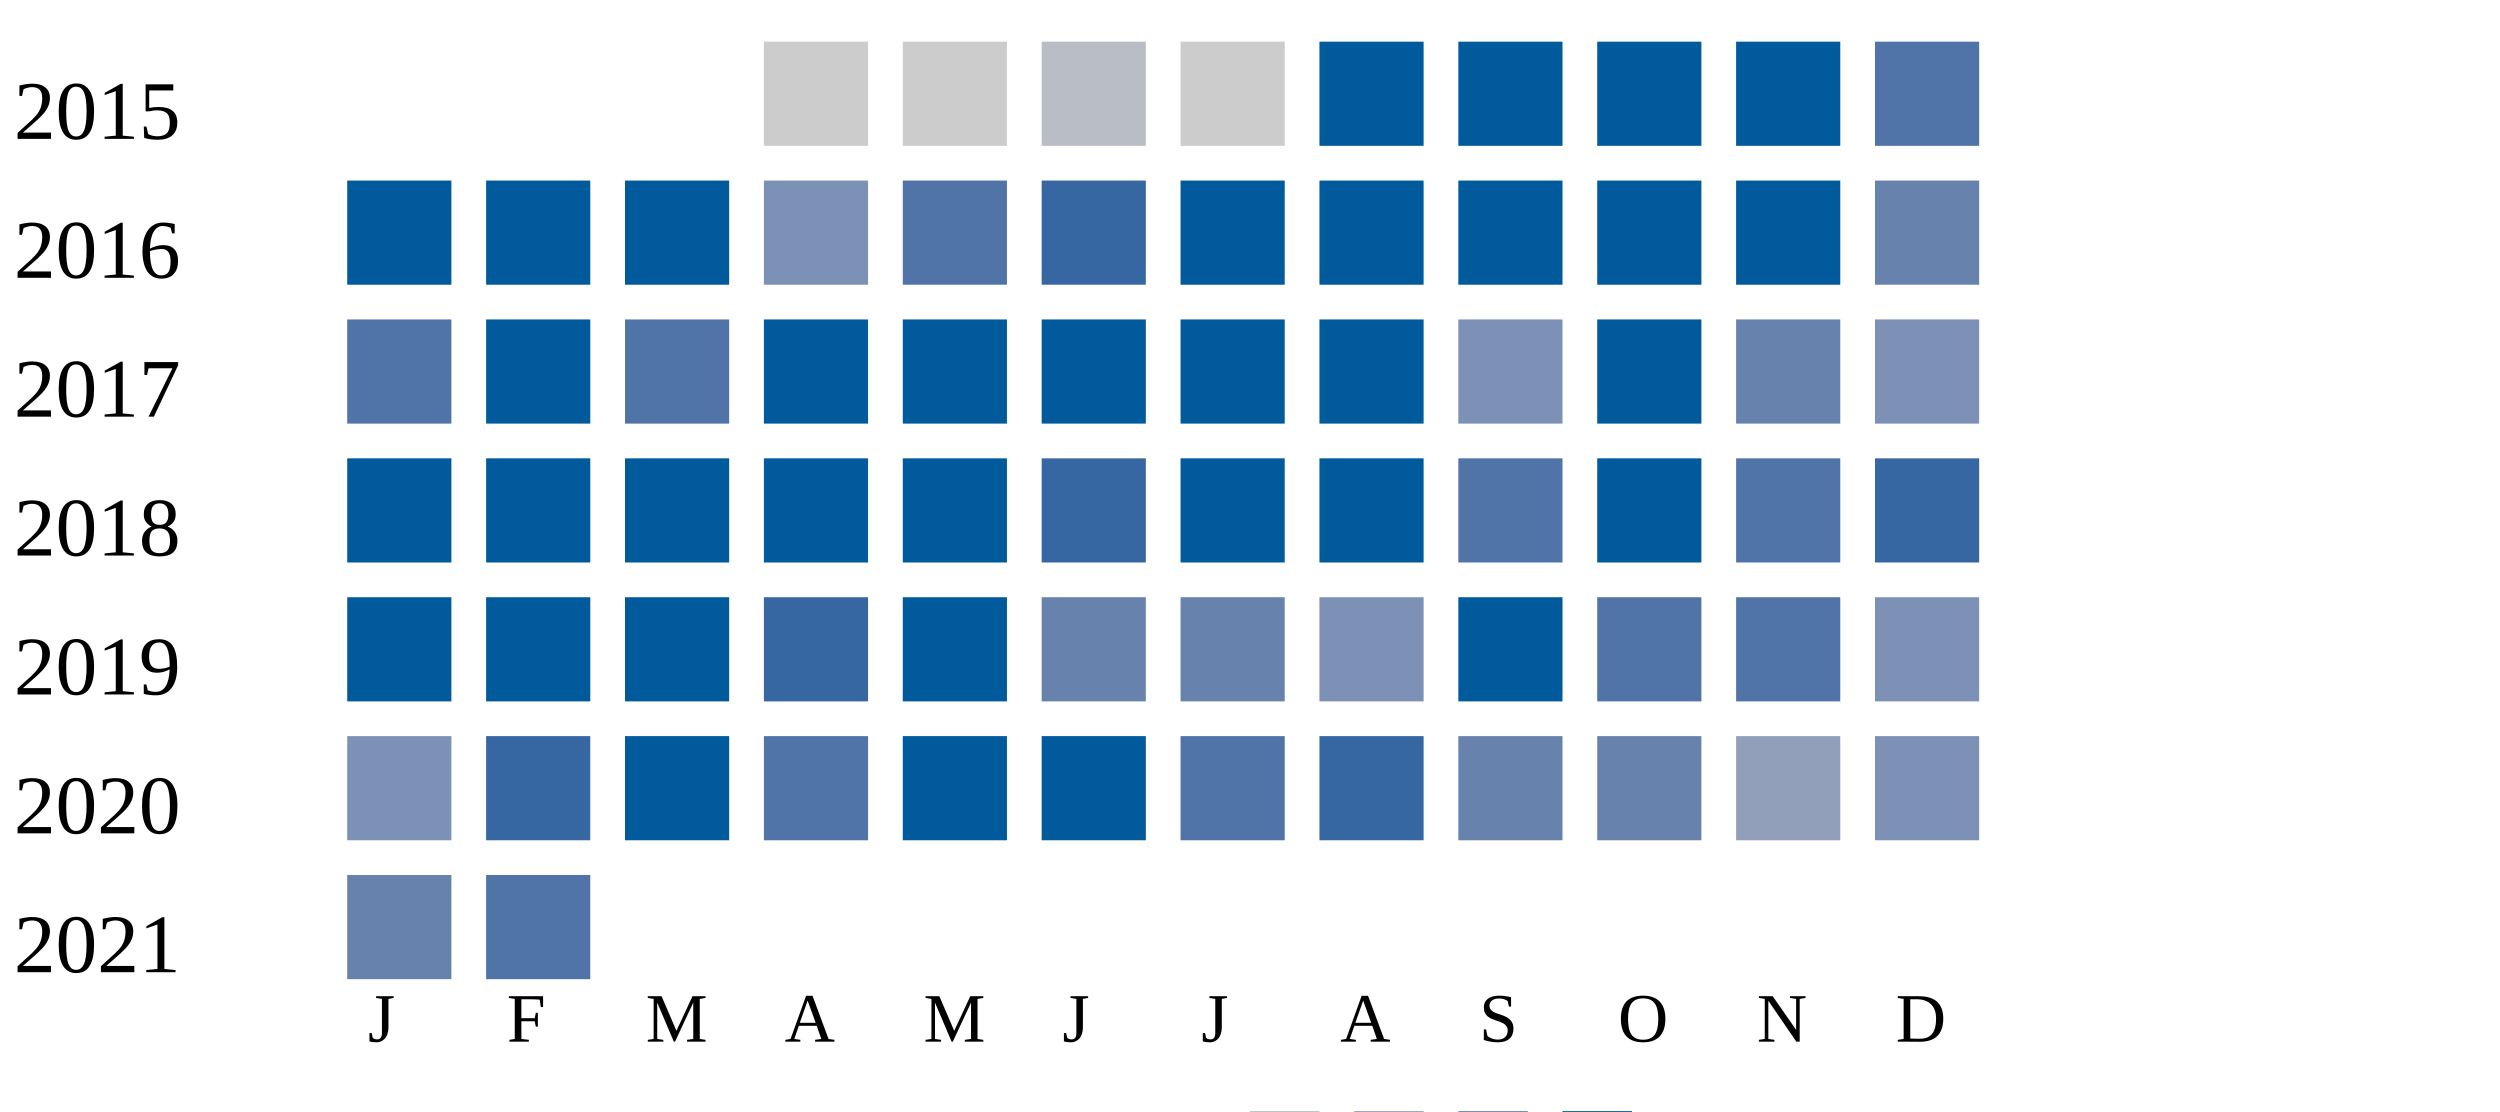
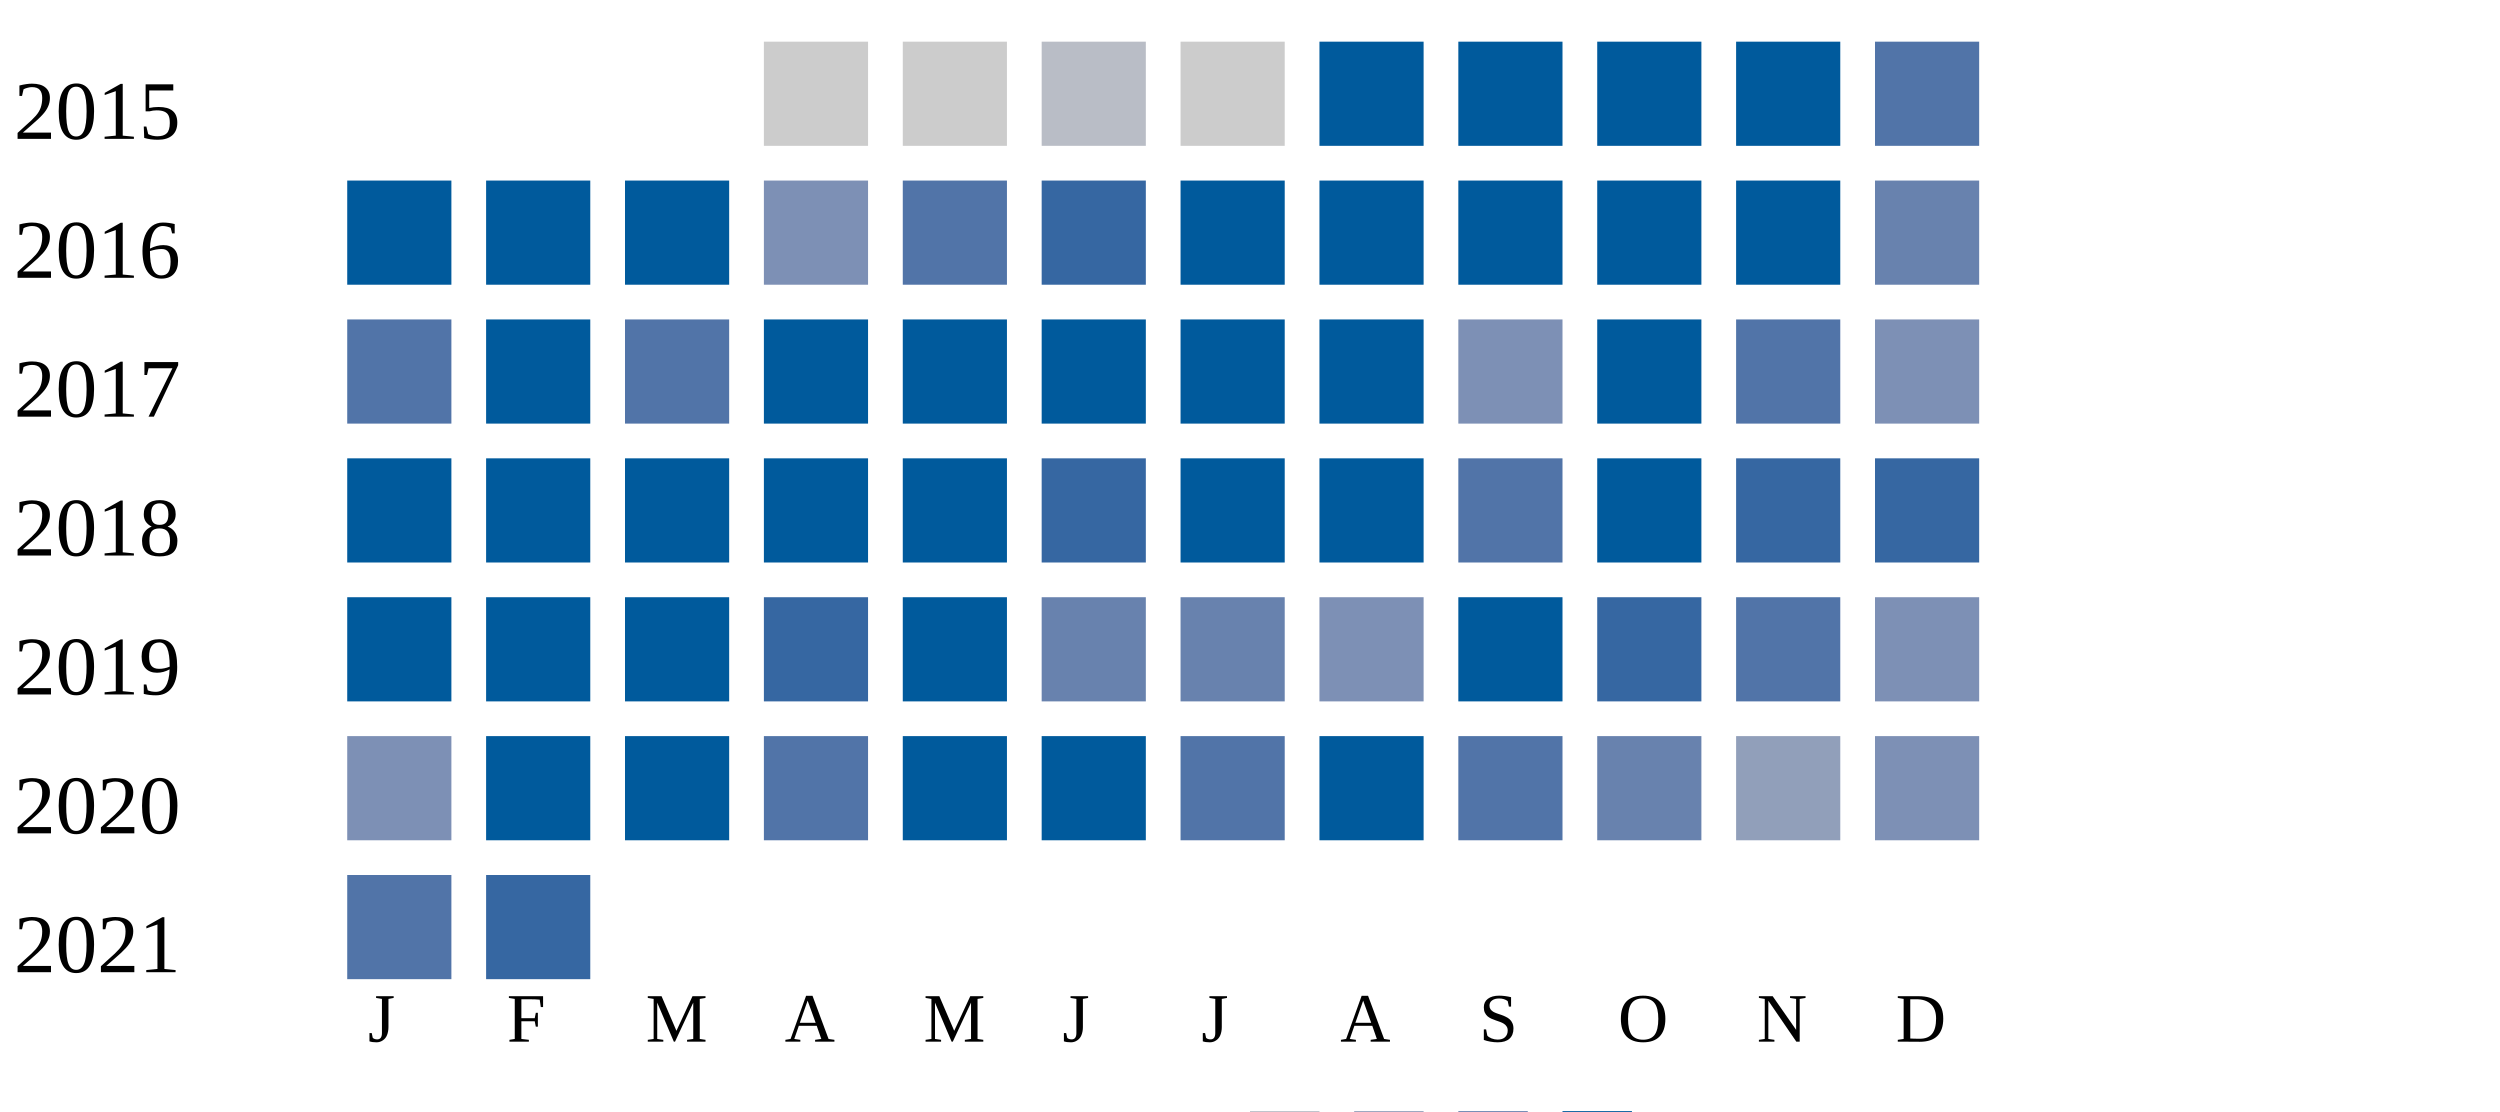
<svg xmlns="http://www.w3.org/2000/svg" width="360" height="160">
  <g transform="translate(0 0)">
    <text x="2" y="20">2015</text>
    <rect x="110" y="6" width="15" height="15" fill="#cccccc" />
    <rect x="130" y="6" width="15" height="15" fill="#cccccc" />
    <rect x="150" y="6" width="15" height="15" fill="#b9bdc6" />
    <rect x="170" y="6" width="15" height="15" fill="#cccccc" />
    <rect x="190" y="6" width="15" height="15" fill="#005a9c" />
    <rect x="210" y="6" width="15" height="15" fill="#005a9c" />
    <rect x="230" y="6" width="15" height="15" fill="#005a9c" />
    <rect x="250" y="6" width="15" height="15" fill="#005a9c" />
    <rect x="270" y="6" width="15" height="15" fill="#5174a8" />
  </g>
  <g transform="translate(0 20)">
    <text x="2" y="20">2016</text>
    <rect x="50" y="6" width="15" height="15" fill="#005a9c" />
    <rect x="70" y="6" width="15" height="15" fill="#005a9c" />
    <rect x="90" y="6" width="15" height="15" fill="#005a9c" />
    <rect x="110" y="6" width="15" height="15" fill="#7d90b5" />
    <rect x="130" y="6" width="15" height="15" fill="#5174a8" />
    <rect x="150" y="6" width="15" height="15" fill="#3667a2" />
    <rect x="170" y="6" width="15" height="15" fill="#005a9c" />
    <rect x="190" y="6" width="15" height="15" fill="#005a9c" />
    <rect x="210" y="6" width="15" height="15" fill="#005a9c" />
    <rect x="230" y="6" width="15" height="15" fill="#005a9c" />
    <rect x="250" y="6" width="15" height="15" fill="#005a9c" />
    <rect x="270" y="6" width="15" height="15" fill="#6882ae" />
  </g>
  <g transform="translate(0 40)">
    <text x="2" y="20">2017</text>
    <rect x="50" y="6" width="15" height="15" fill="#5174a8" />
    <rect x="70" y="6" width="15" height="15" fill="#005a9c" />
    <rect x="90" y="6" width="15" height="15" fill="#5174a8" />
    <rect x="110" y="6" width="15" height="15" fill="#005a9c" />
    <rect x="130" y="6" width="15" height="15" fill="#005a9c" />
    <rect x="150" y="6" width="15" height="15" fill="#005a9c" />
    <rect x="170" y="6" width="15" height="15" fill="#005a9c" />
    <rect x="190" y="6" width="15" height="15" fill="#005a9c" />
    <rect x="210" y="6" width="15" height="15" fill="#7d90b5" />
    <rect x="230" y="6" width="15" height="15" fill="#005a9c" />
-     <rect x="250" y="6" width="15" height="15" fill="#6882ae" />
+     <rect x="250" y="6" width="15" height="15" fill="#5174a8" />
    <rect x="270" y="6" width="15" height="15" fill="#7d90b5" />
  </g>
  <g transform="translate(0 60)">
    <text x="2" y="20">2018</text>
    <rect x="50" y="6" width="15" height="15" fill="#005a9c" />
    <rect x="70" y="6" width="15" height="15" fill="#005a9c" />
    <rect x="90" y="6" width="15" height="15" fill="#005a9c" />
    <rect x="110" y="6" width="15" height="15" fill="#005a9c" />
    <rect x="130" y="6" width="15" height="15" fill="#005a9c" />
    <rect x="150" y="6" width="15" height="15" fill="#3667a2" />
    <rect x="170" y="6" width="15" height="15" fill="#005a9c" />
    <rect x="190" y="6" width="15" height="15" fill="#005a9c" />
    <rect x="210" y="6" width="15" height="15" fill="#5174a8" />
    <rect x="230" y="6" width="15" height="15" fill="#005a9c" />
-     <rect x="250" y="6" width="15" height="15" fill="#5174a8" />
+     <rect x="250" y="6" width="15" height="15" fill="#3667a2" />
    <rect x="270" y="6" width="15" height="15" fill="#3667a2" />
  </g>
  <g transform="translate(0 80)">
    <text x="2" y="20">2019</text>
    <rect x="50" y="6" width="15" height="15" fill="#005a9c" />
    <rect x="70" y="6" width="15" height="15" fill="#005a9c" />
    <rect x="90" y="6" width="15" height="15" fill="#005a9c" />
    <rect x="110" y="6" width="15" height="15" fill="#3667a2" />
    <rect x="130" y="6" width="15" height="15" fill="#005a9c" />
    <rect x="150" y="6" width="15" height="15" fill="#6882ae" />
    <rect x="170" y="6" width="15" height="15" fill="#6882ae" />
    <rect x="190" y="6" width="15" height="15" fill="#7d90b5" />
    <rect x="210" y="6" width="15" height="15" fill="#005a9c" />
-     <rect x="230" y="6" width="15" height="15" fill="#5174a8" />
+     <rect x="230" y="6" width="15" height="15" fill="#3667a2" />
    <rect x="250" y="6" width="15" height="15" fill="#5174a8" />
    <rect x="270" y="6" width="15" height="15" fill="#7d90b5" />
  </g>
  <g transform="translate(0 100)">
    <text x="2" y="20">2020</text>
    <rect x="50" y="6" width="15" height="15" fill="#7d90b5" />
-     <rect x="70" y="6" width="15" height="15" fill="#3667a2" />
+     <rect x="70" y="6" width="15" height="15" fill="#005a9c" />
    <rect x="90" y="6" width="15" height="15" fill="#005a9c" />
    <rect x="110" y="6" width="15" height="15" fill="#5174a8" />
    <rect x="130" y="6" width="15" height="15" fill="#005a9c" />
    <rect x="150" y="6" width="15" height="15" fill="#005a9c" />
    <rect x="170" y="6" width="15" height="15" fill="#5174a8" />
-     <rect x="190" y="6" width="15" height="15" fill="#3667a2" />
-     <rect x="210" y="6" width="15" height="15" fill="#6882ae" />
+     <rect x="190" y="6" width="15" height="15" fill="#005a9c" />
+     <rect x="210" y="6" width="15" height="15" fill="#5174a8" />
    <rect x="230" y="6" width="15" height="15" fill="#6882ae" />
    <rect x="250" y="6" width="15" height="15" fill="#919fba" />
    <rect x="270" y="6" width="15" height="15" fill="#7d90b5" />
  </g>
  <g transform="translate(0 120)">
    <text x="2" y="20">2021</text>
-     <rect x="50" y="6" width="15" height="15" fill="#6882ae" />
-     <rect x="70" y="6" width="15" height="15" fill="#5174a8" />
+     <rect x="50" y="6" width="15" height="15" fill="#5174a8" />
+     <rect x="70" y="6" width="15" height="15" fill="#3667a2" />
  </g>
  <text style="font-size: 10px; text-align: center" x="53" y="150">J</text>
  <text style="font-size: 10px; text-align: center" x="73" y="150">F</text>
  <text style="font-size: 10px; text-align: center" x="93" y="150">M</text>
  <text style="font-size: 10px; text-align: center" x="113" y="150">A</text>
  <text style="font-size: 10px; text-align: center" x="133" y="150">M</text>
  <text style="font-size: 10px; text-align: center" x="153" y="150">J</text>
  <text style="font-size: 10px; text-align: center" x="173" y="150">J</text>
  <text style="font-size: 10px; text-align: center" x="193" y="150">A</text>
  <text style="font-size: 10px; text-align: center" x="213" y="150">S</text>
  <text style="font-size: 10px; text-align: center" x="233" y="150">O</text>
  <text style="font-size: 10px; text-align: center" x="253" y="150">N</text>
  <text style="font-size: 10px; text-align: center" x="273" y="150">D</text>
  <text style="font-size: 10px;" x="155" y="169">Less</text>
  <rect fill="#b9bdc6" width="10" height="10" x="180" y="160" />
  <rect fill="#919fba" width="10" height="10" x="195" y="160" />
  <rect fill="#6882ae" width="10" height="10" x="210" y="160" />
  <rect fill="#005a9c" width="10" height="10" x="225" y="160" />
  <text x="240" y="169" style="font-size: 10px;">More</text>
</svg>
